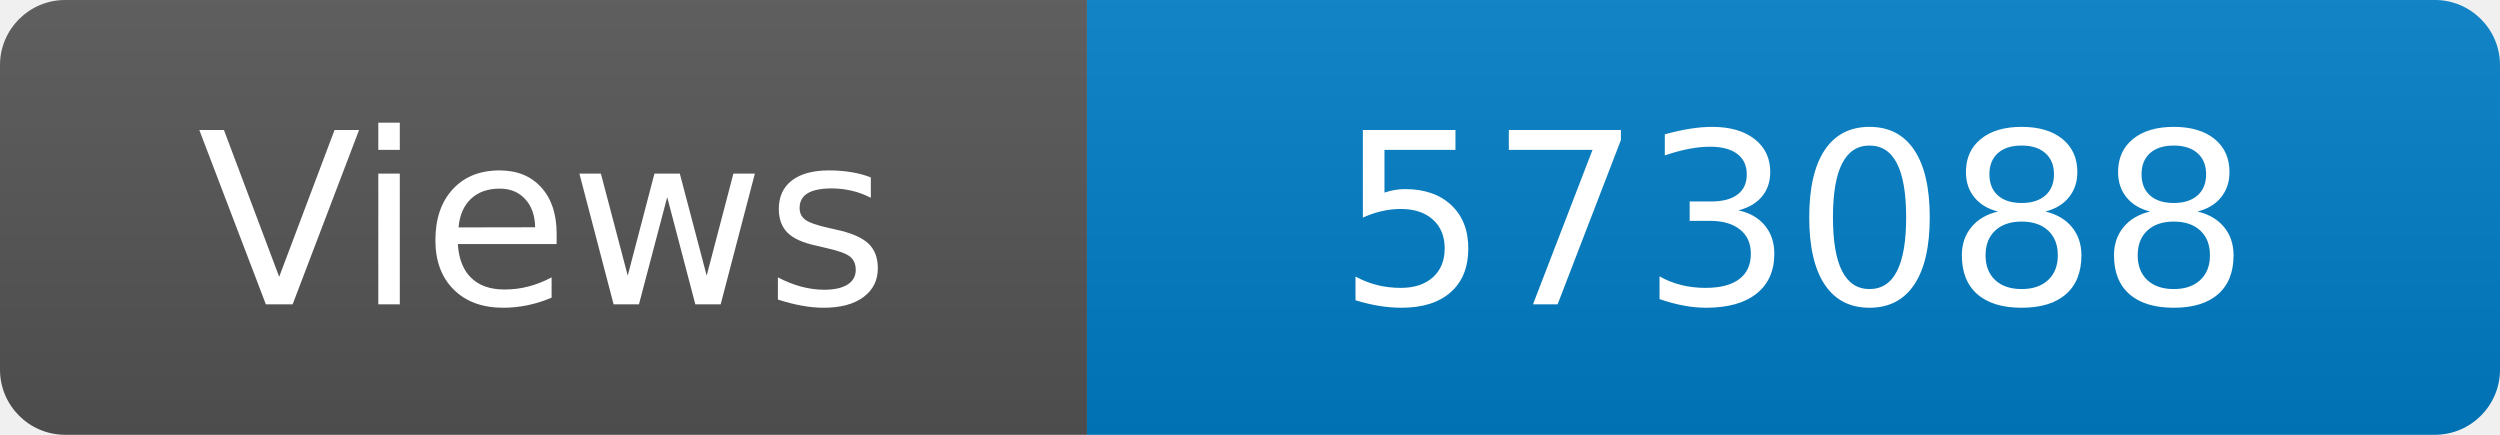
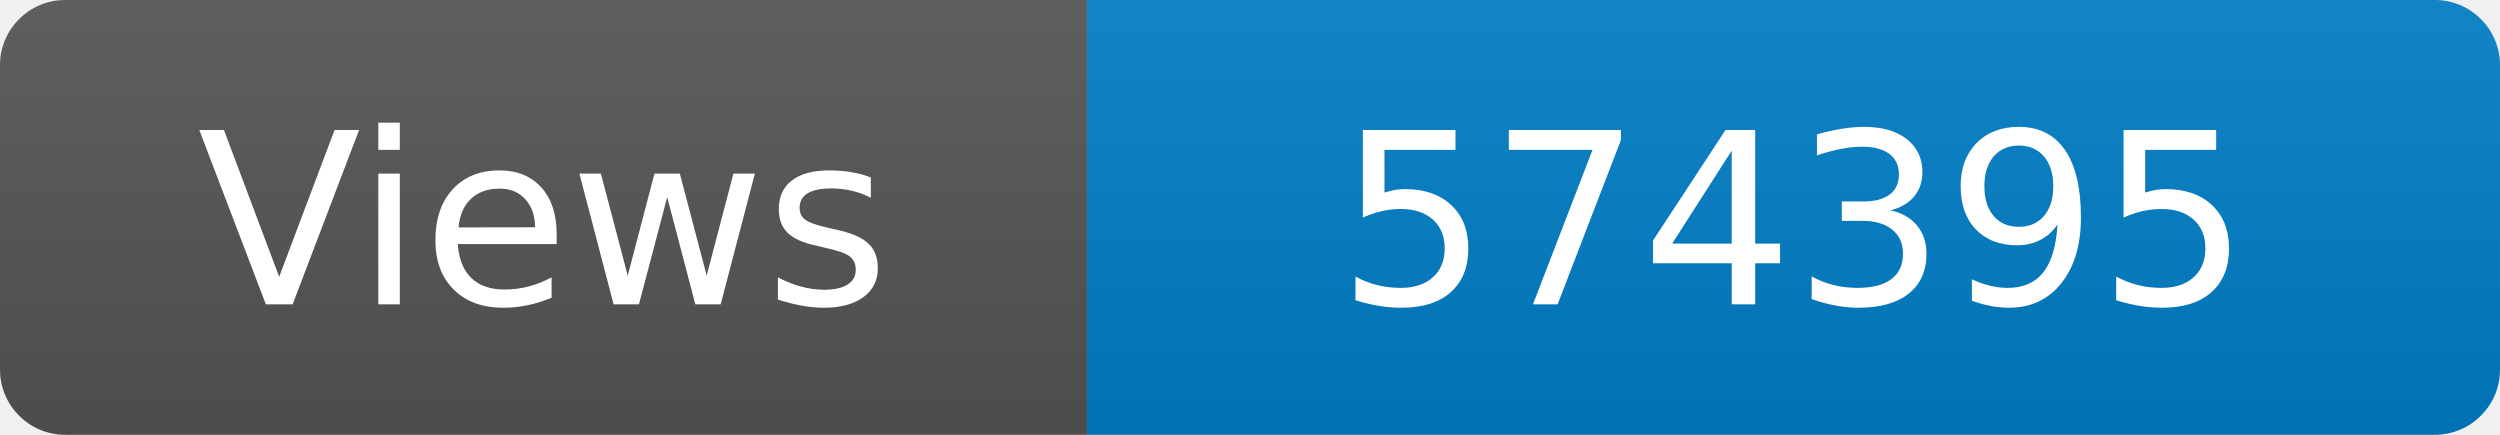
<svg xmlns="http://www.w3.org/2000/svg" width="115" height="20" role="img" aria-label="Maintained?: yes">
  <linearGradient id="s" x2="0" y2="100%">
    <stop offset="0" stop-color="#bbb" stop-opacity=".1" />
    <stop offset="1" stop-opacity=".1" />
  </linearGradient>
  <clipPath id="r">
    <rect width="115" height="20" rx="3" fill="#fff" />
  </clipPath>
  <g clip-path="url(#r)">
    <rect width="50" height="20" fill="#555" />
    <rect x="50" width="160" height="20" fill="#007ec6" />
    <rect width="115" height="20" fill="url(#s)" />
  </g>
  <g fill="#fff" text-anchor="middle" font-family="Verdana,Geneva,DejaVu Sans,sans-serif" font-size="110">
    <text x="250" y="140" transform="scale(.1)" fill="#fff">Views</text>
-     <text x="825" y="140" transform="scale(.1)" fill="#fff">573088</text>
+     <text x="825" y="140" transform="scale(.1)" fill="#fff">574395</text>
  </g>
</svg>
